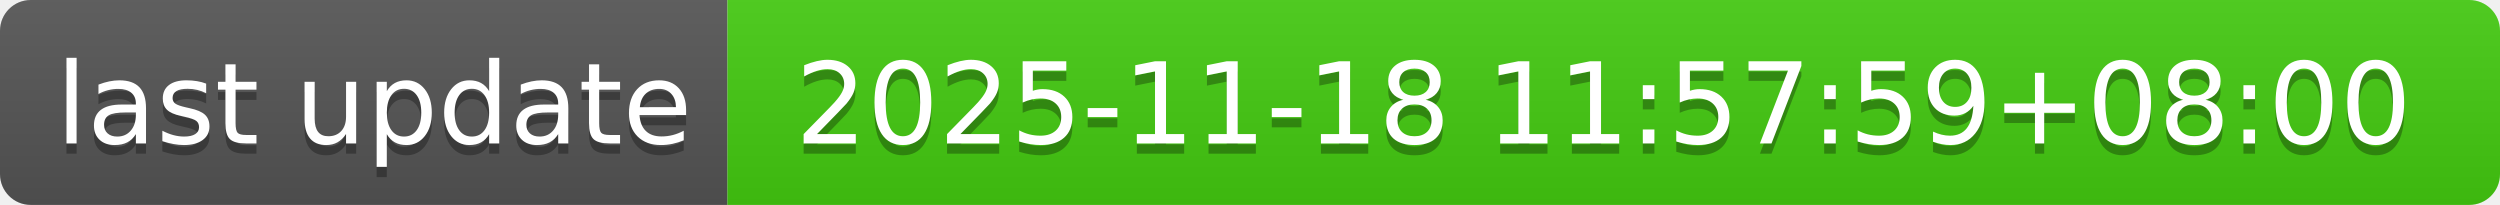
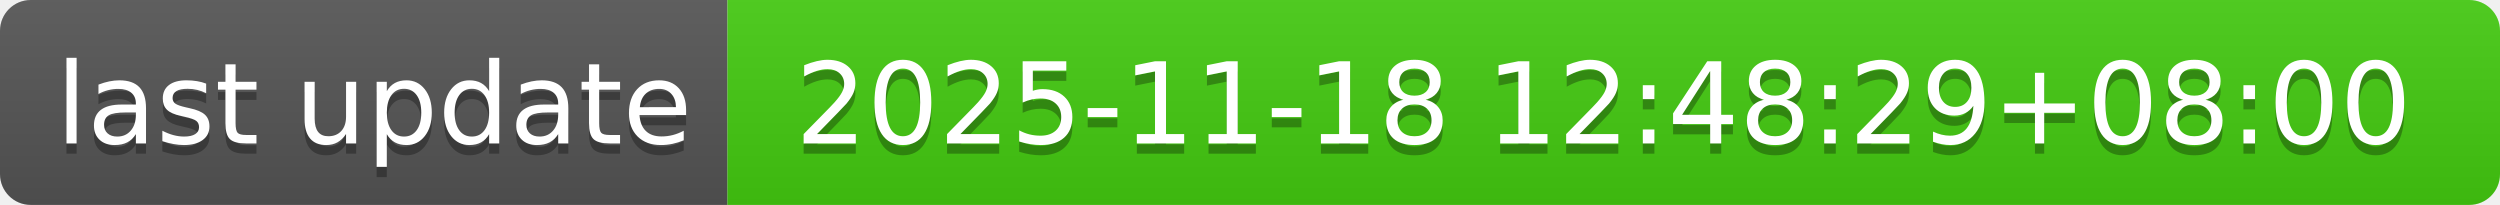
- <svg xmlns="http://www.w3.org/2000/svg" width="244" height="20" role="img" aria-label="last update: 2025-11-18 11:57:59+08:00">
+ <svg xmlns="http://www.w3.org/2000/svg" width="244" height="20" role="img" aria-label="last update: 2025-11-18 12:48:29+08:00">
  <linearGradient id="s" x2="0" y2="100%">
    <stop offset="0" stop-color="#bbb" stop-opacity=".1" />
    <stop offset="1" stop-opacity=".1" />
  </linearGradient>
  <clipPath id="r">
    <rect width="244" height="20" rx="3" fill="#fff" />
  </clipPath>
  <g clip-path="url(#r)">
    <rect width="71" height="20" fill="#555" />
    <rect x="71" width="173" height="20" fill="#4c1" />
    <rect width="244" height="20" fill="url(#s)" />
  </g>
  <g fill="#fff" text-anchor="middle" font-family="Verdana,Geneva,DejaVu Sans,sans-serif" text-rendering="geometricPrecision" font-size="110">
    <text aria-hidden="true" x="365" y="150" fill="#010101" fill-opacity=".3" transform="scale(.1)" textLength="610">last update</text>
    <text x="365" y="140" transform="scale(.1)" fill="#fff" textLength="610">last update</text>
-     <text aria-hidden="true" x="1565" y="150" fill="#010101" fill-opacity=".3" transform="scale(.1)" textLength="1630">2025-11-18 11:57:59+08:00</text>
-     <text x="1565" y="140" transform="scale(.1)" fill="#fff" textLength="1630">2025-11-18 11:57:59+08:00</text>
+     <text aria-hidden="true" x="1565" y="150" fill="#010101" fill-opacity=".3" transform="scale(.1)" textLength="1630">2025-11-18 12:48:29+08:00</text>
+     <text x="1565" y="140" transform="scale(.1)" fill="#fff" textLength="1630">2025-11-18 12:48:29+08:00</text>
  </g>
</svg>
